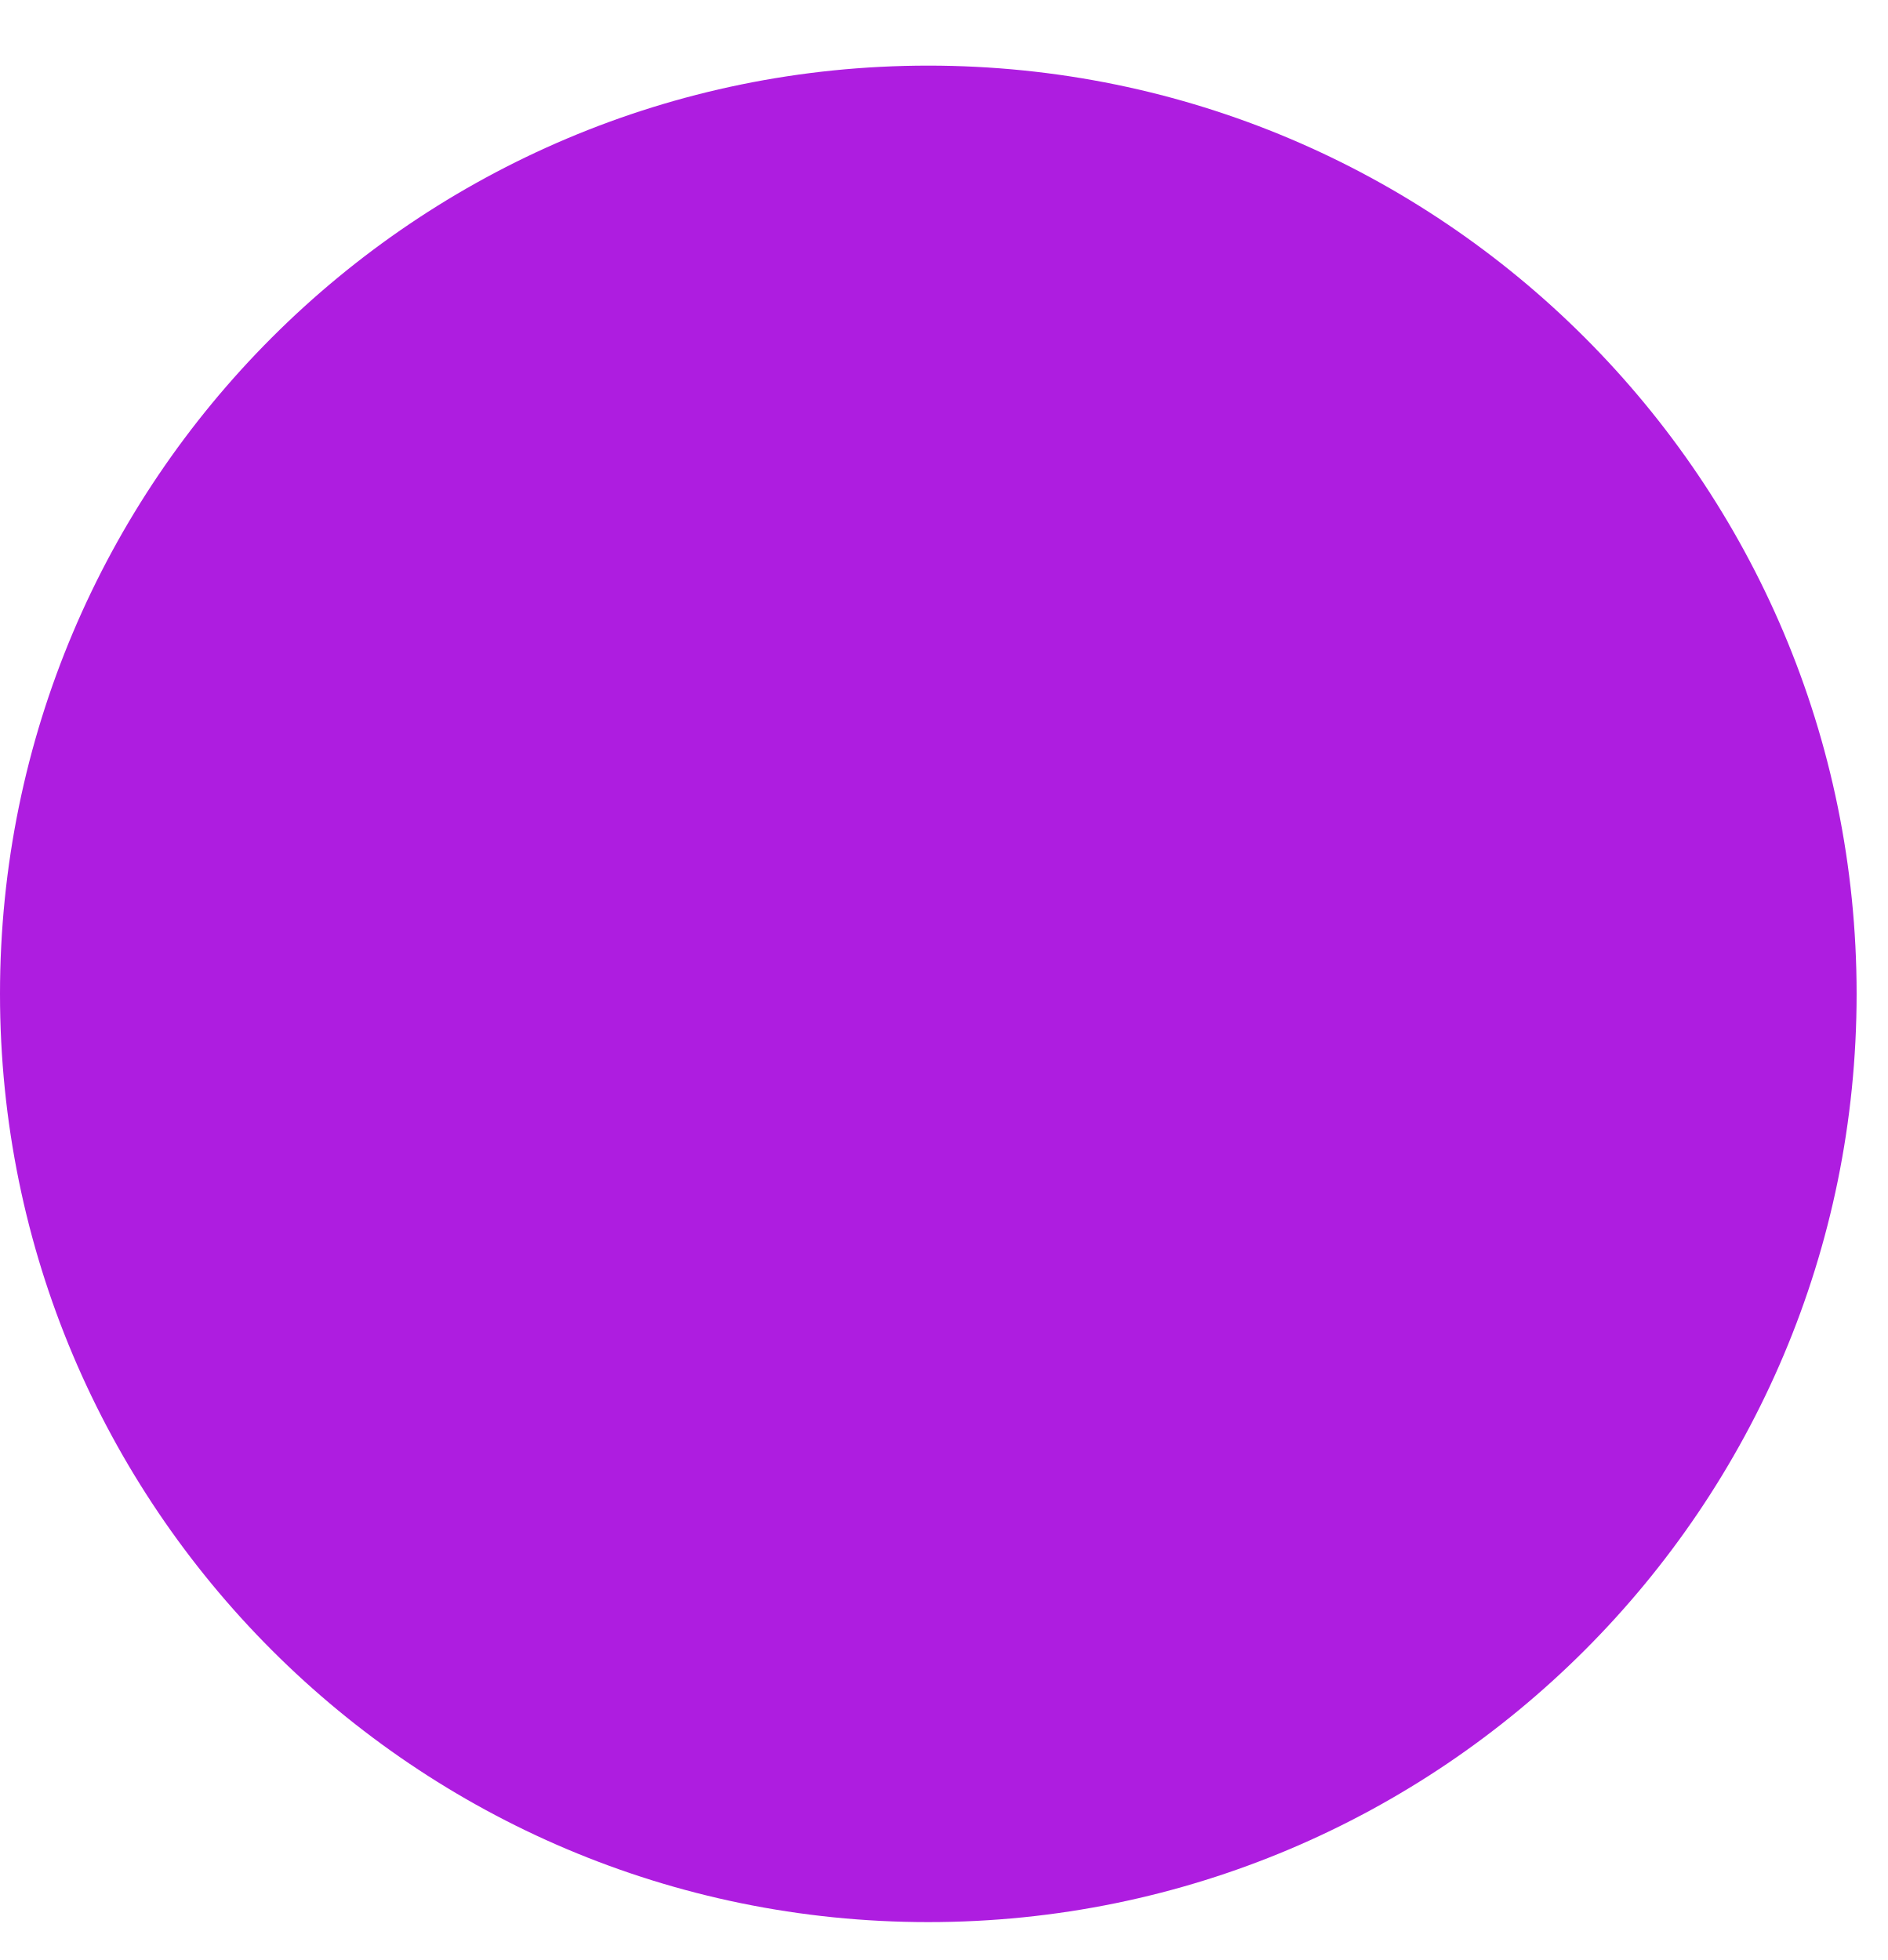
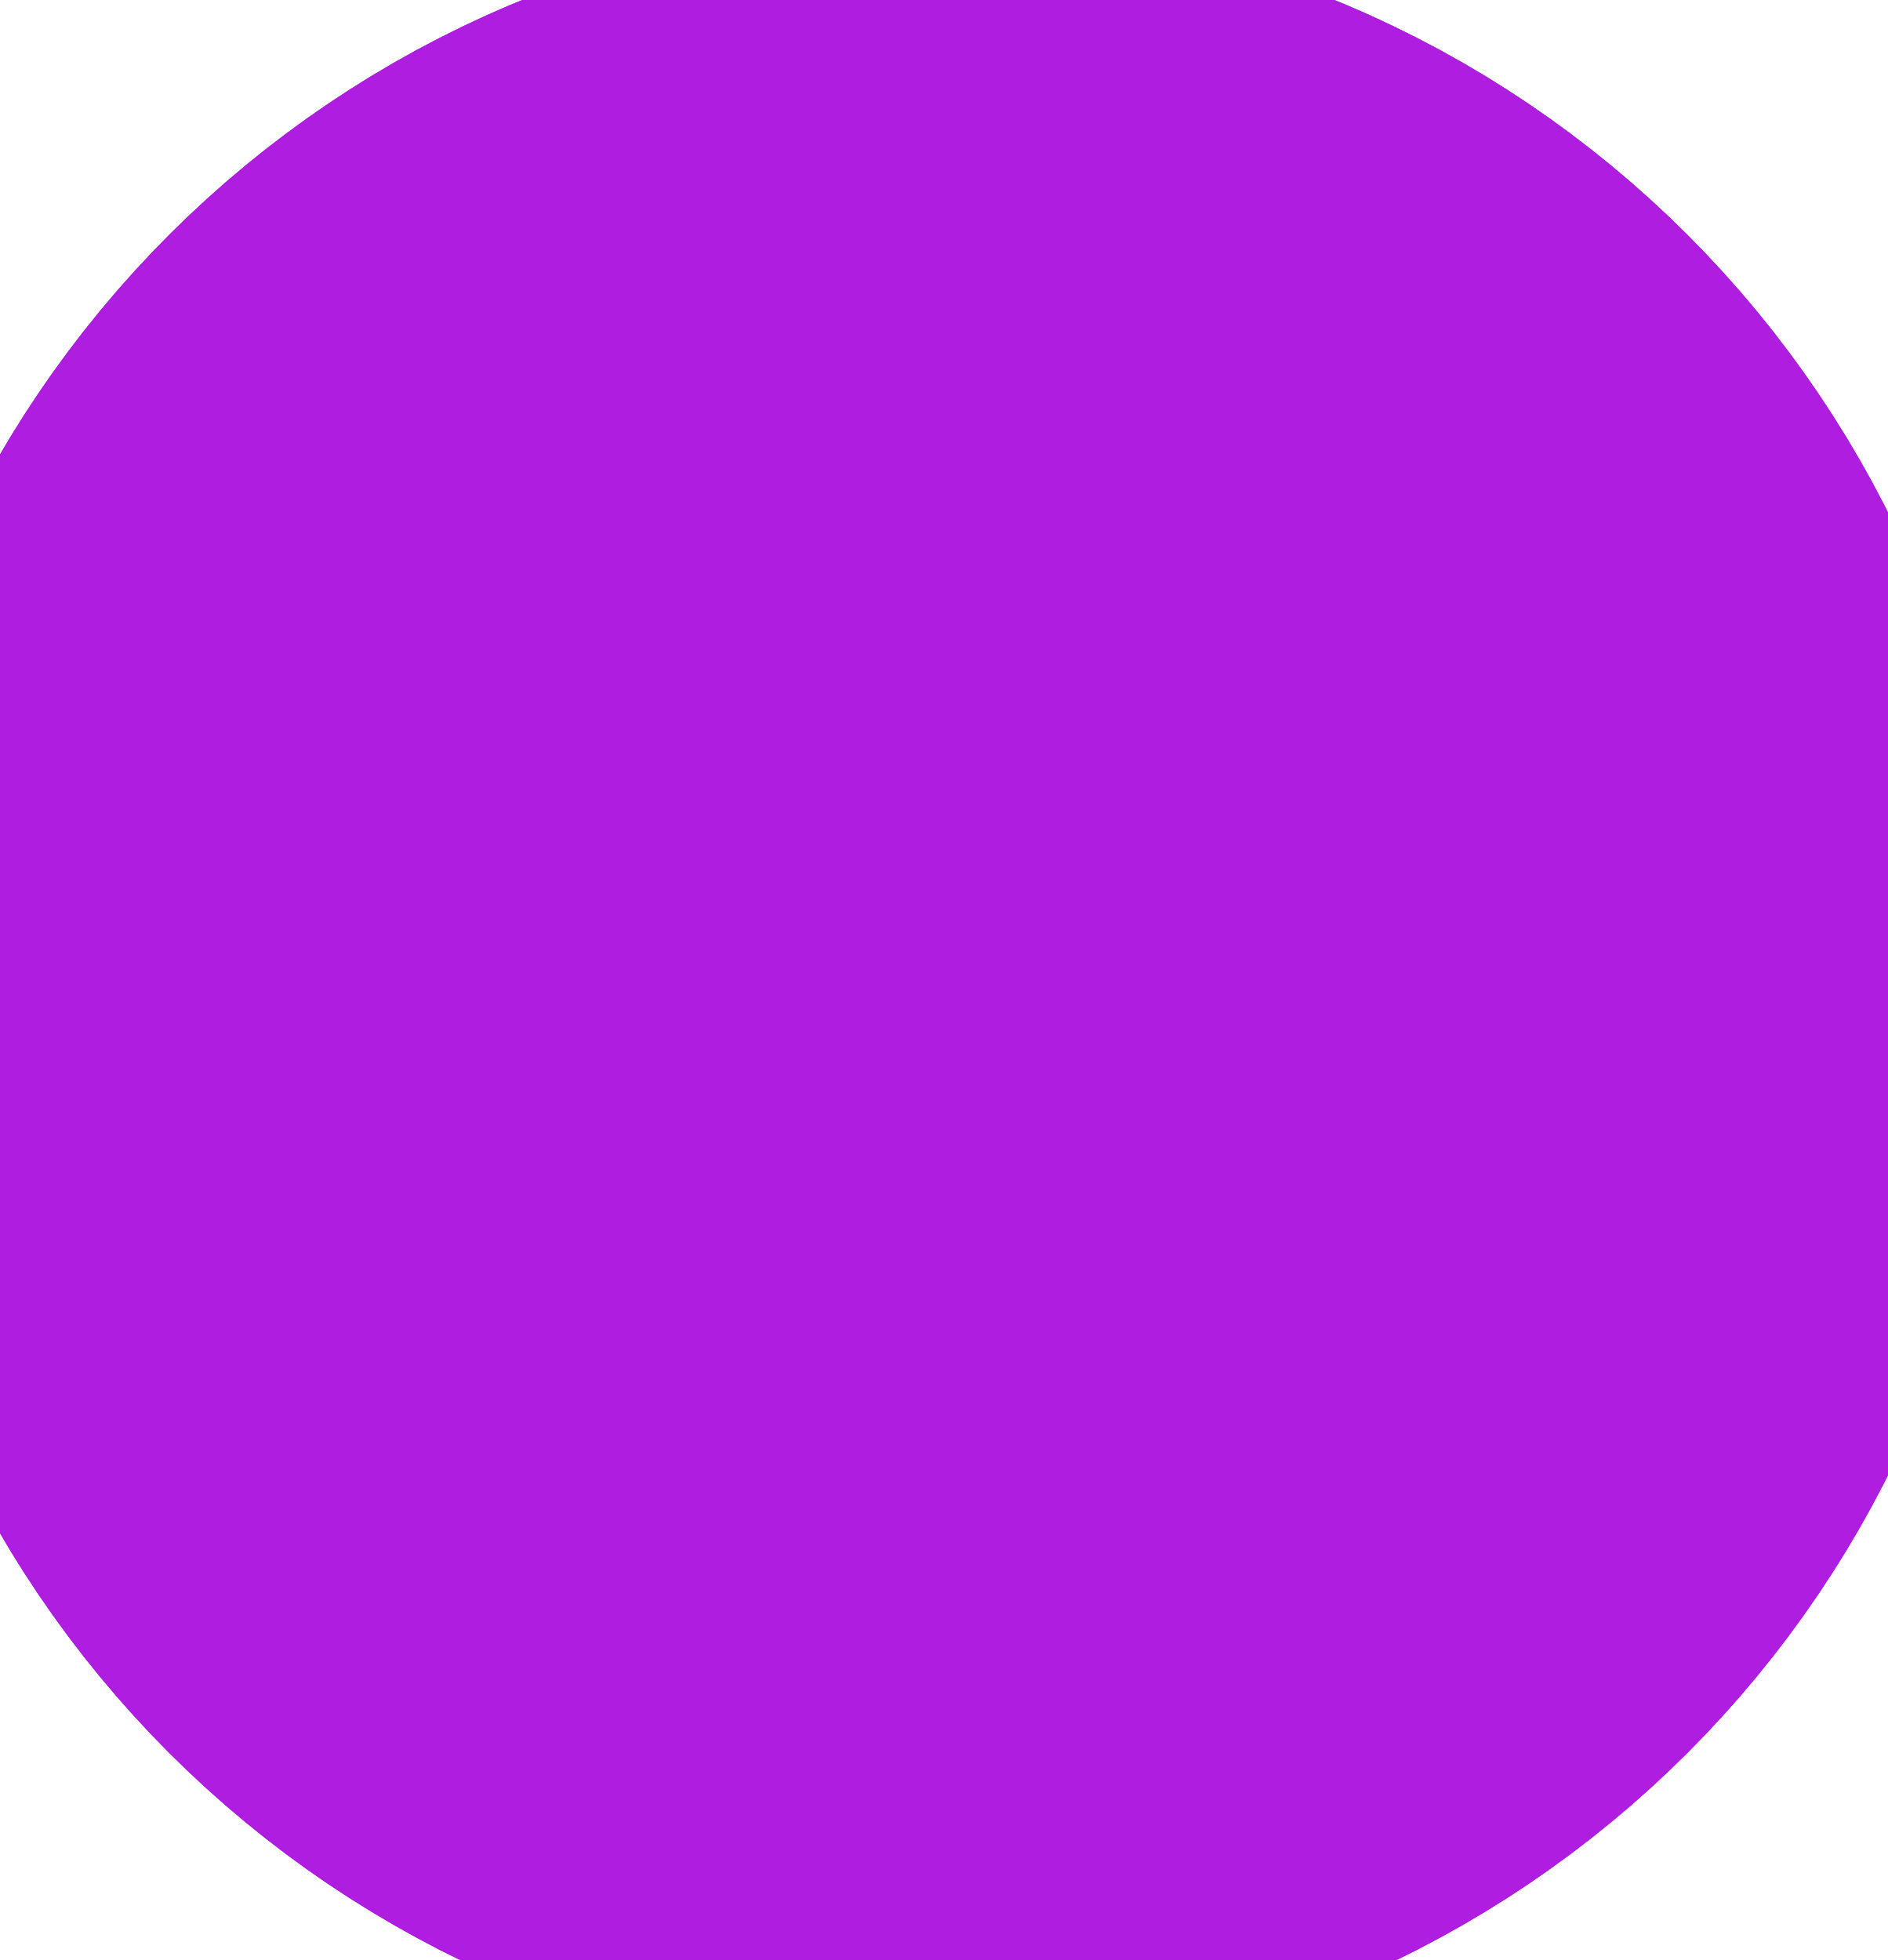
<svg xmlns="http://www.w3.org/2000/svg" width="26" height="27" viewBox="0 0 26 27" fill="none">
-   <circle cx="12.787" cy="13.691" r="12.787" fill="#AE1DE0" />
+   <circle cx="12.787" cy="13.691" r="5.787" fill="#AE1DE0" />
+   <circle cx="12.787" cy="13.691" r="9.787" stroke="#AE1DE0" stroke-width="10" fill="#AE1DE0">
+     <animate attributeName="r" values="0; 9.787" dur="3s" repeatCount="indefinite" />
+     <animate attributeName="opacity" values="1; 0" dur="3s" repeatCount="indefinite" />
+   </circle>
+   <circle cx="12.787" cy="13.691" r="9.787" stroke="#AE1DE0" stroke-width="10" fill="#AE1DE0">
+     <animate attributeName="r" values="0; 9.787" dur="3s" repeatCount="indefinite" begin="1s" />
+     <animate attributeName="opacity" values="1; 0" dur="3s" repeatCount="indefinite" begin="1s" />
+   </circle>
+   <circle cx="12.787" cy="13.691" r="9.787" stroke="#AE1DE0" stroke-width="10" fill="#AE1DE0">
+     <animate attributeName="r" values="0; 9.787" dur="3s" repeatCount="indefinite" begin="2s" />
+     <animate attributeName="opacity" values="1; 0" dur="3s" repeatCount="indefinite" begin="2s" />
+   </circle>
</svg>
